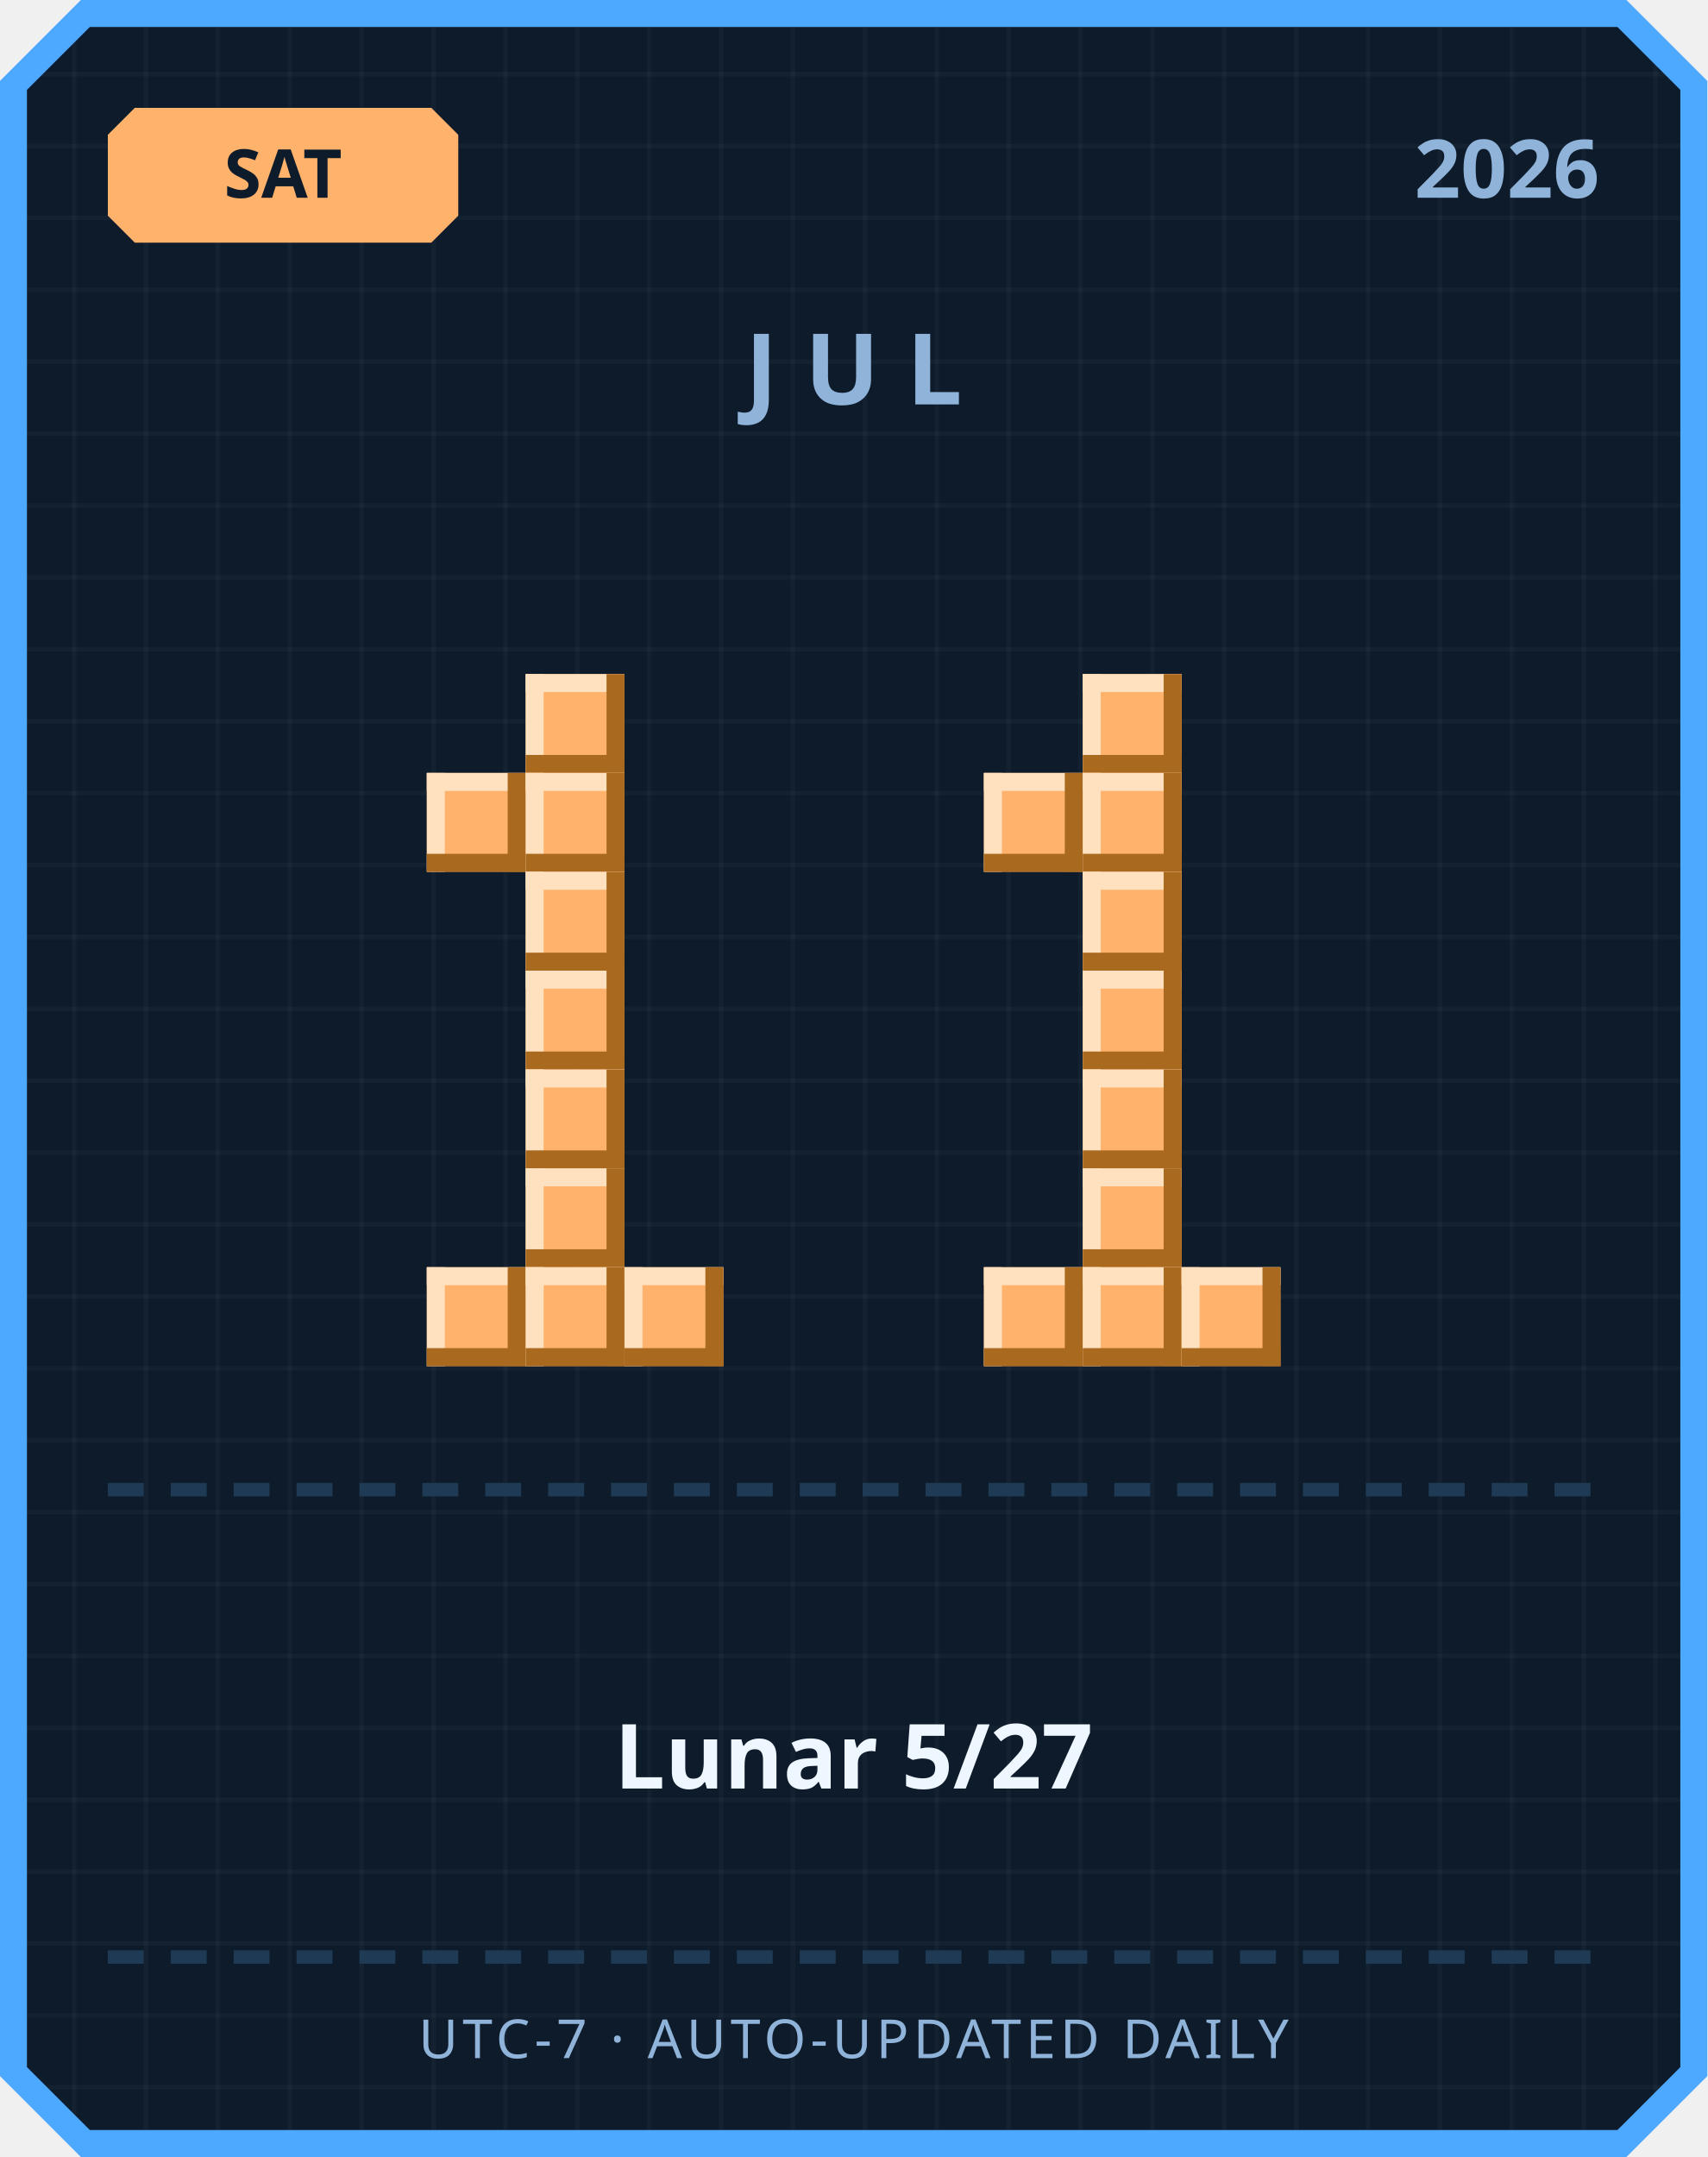
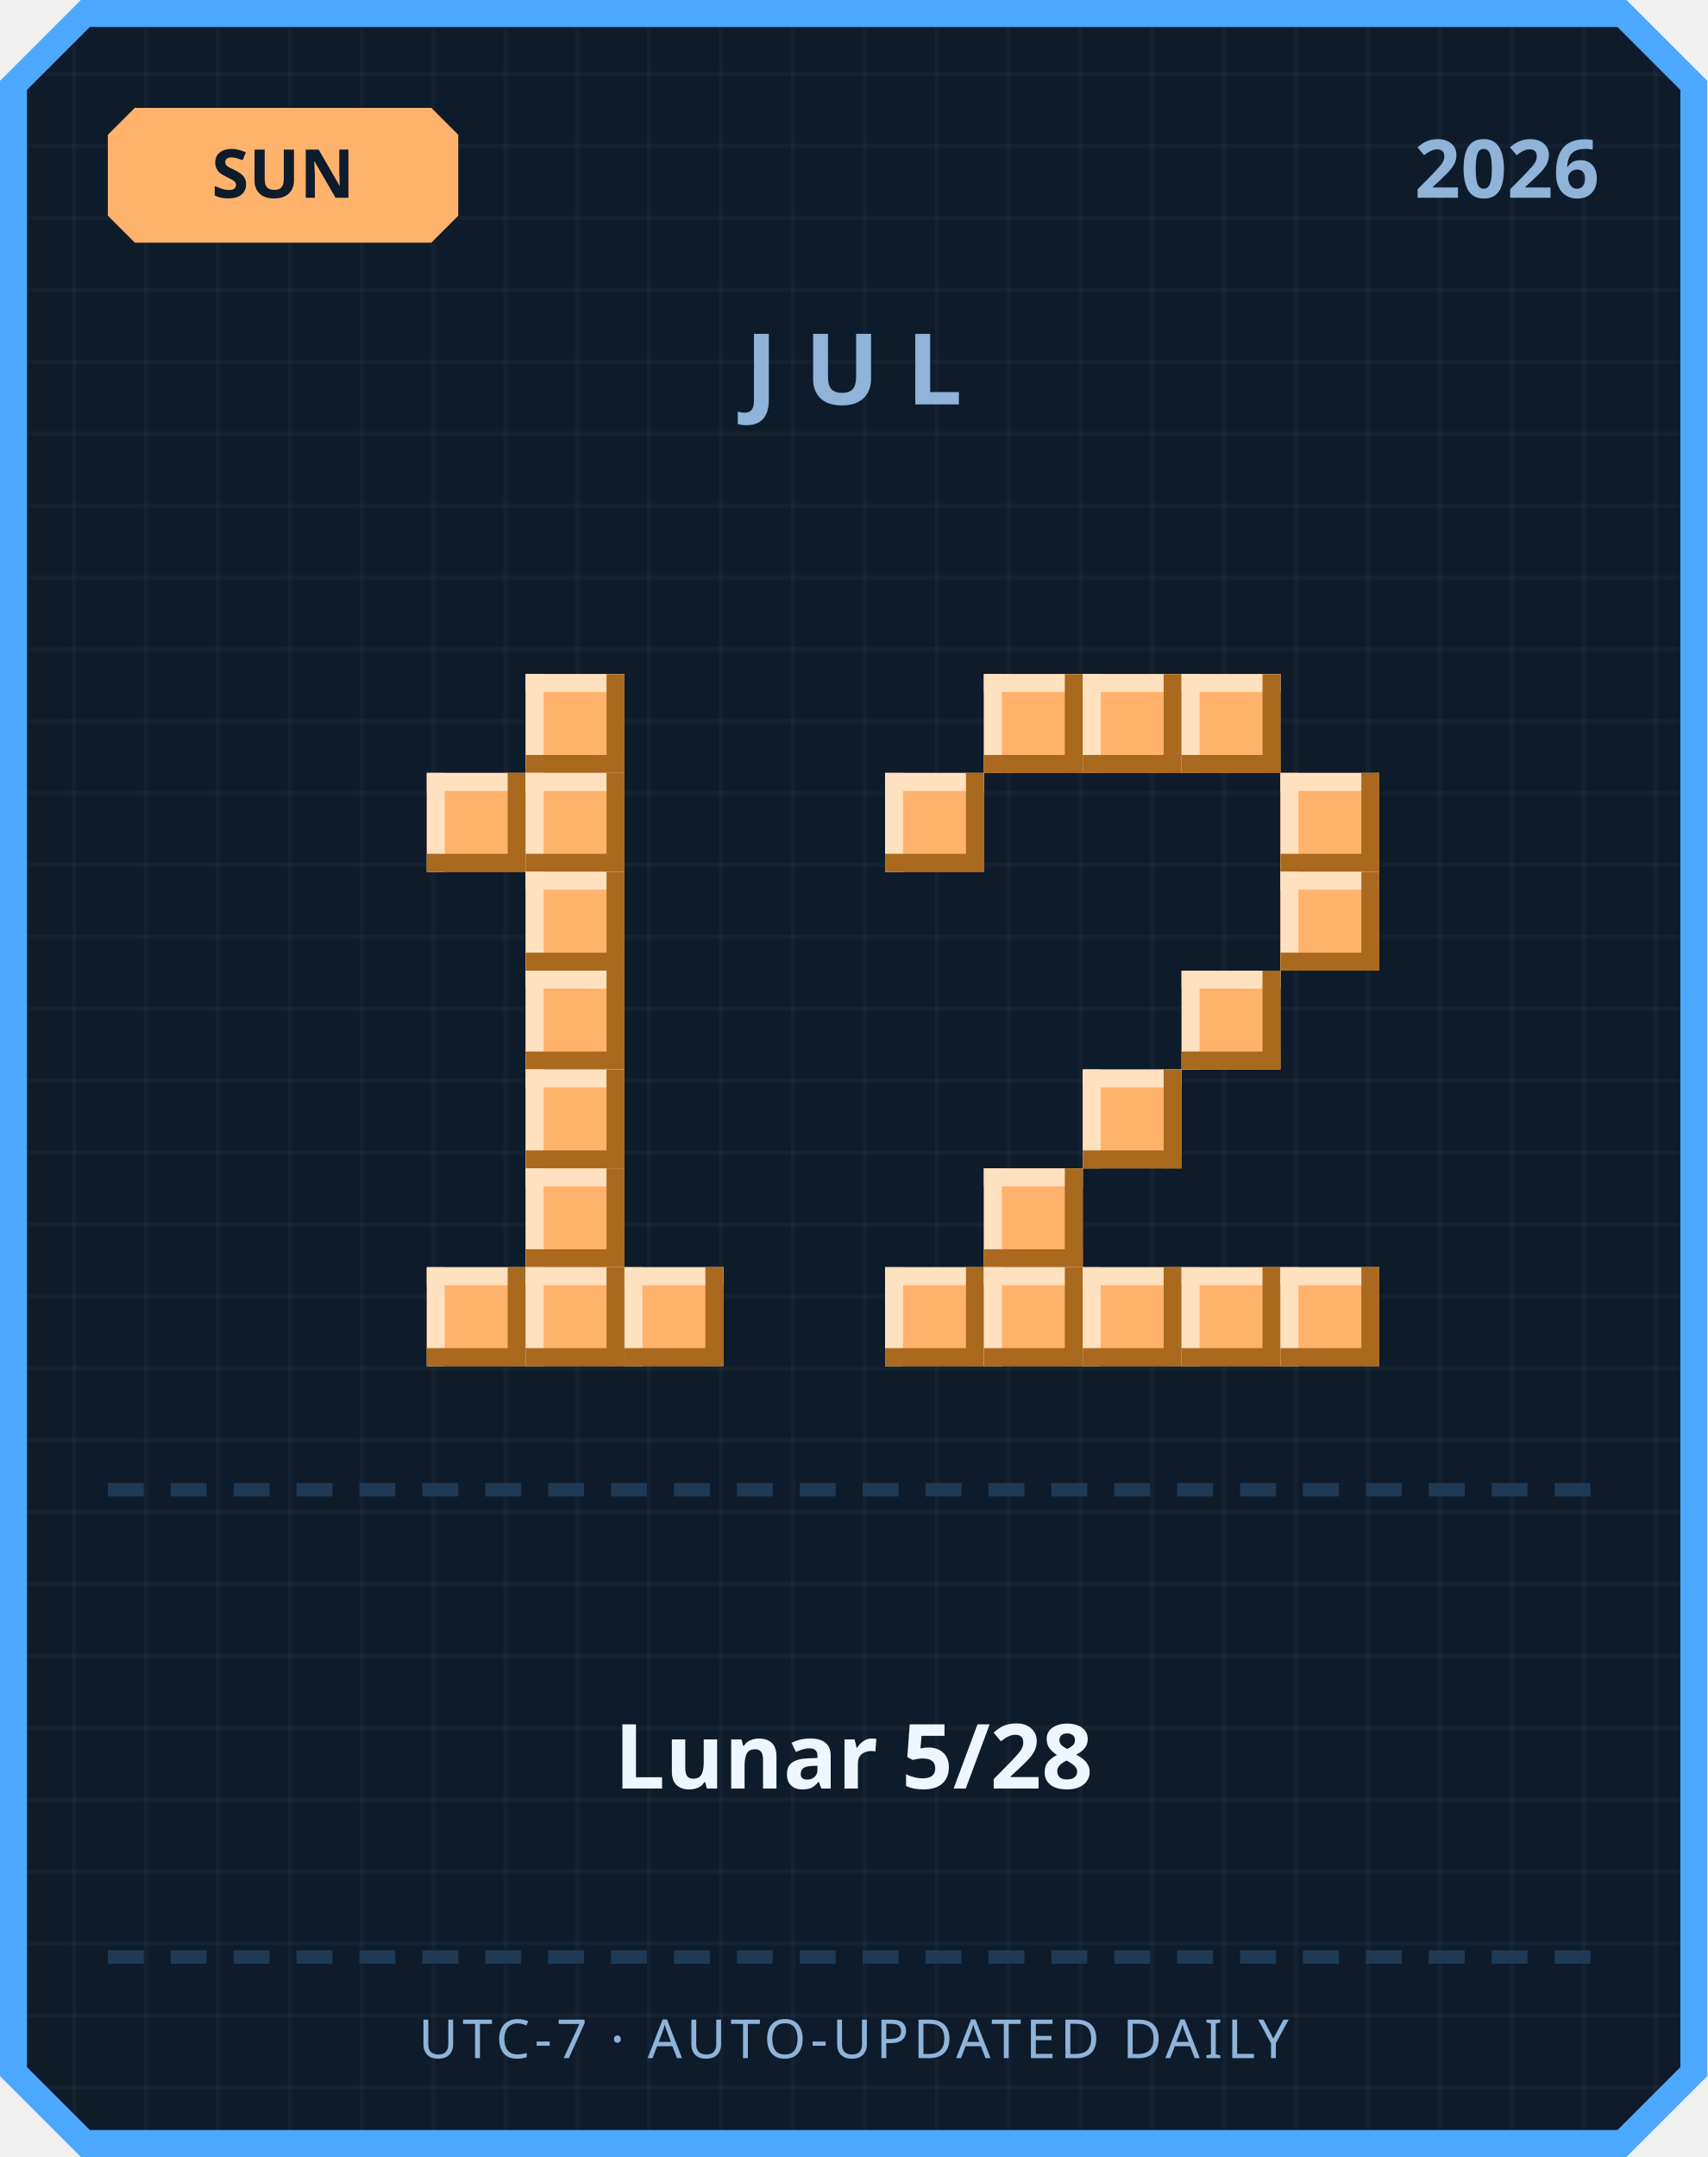
<svg xmlns="http://www.w3.org/2000/svg" width="380" height="480" viewBox="0 0 380 480">
  <defs>
    <pattern id="grid" width="16" height="16" patternUnits="userSpaceOnUse">
      <rect width="16" height="16" fill="#0d1b2a" />
      <rect width="1" height="16" fill="#ffffff" opacity="0.03" />
      <rect width="16" height="1" fill="#ffffff" opacity="0.03" />
    </pattern>
  </defs>
  <path d="M 18,0 L 362,0 L 380,18 L 380,462 L 362,480 L 18,480 L 0,462 L 0,18 Z" fill="#4da8ff" />
  <path d="M 20,6 L 360,6 L 374,20 L 374,460 L 360,474 L 20,474 L 6,460 L 6,20 Z" fill="url(#grid)" />
  <path d="M 30,24 L 96,24 L 102,30 L 102,48 L 96,54 L 30,54 L 24,48 L 24,30 Z" fill="#ffb26b" />
-   <text x="63" y="44" text-anchor="middle" font-family="'Segoe UI', sans-serif" font-size="15" font-weight="700" fill="#0d1b2a">SAT</text>
+   <text x="63" y="44" text-anchor="middle" font-family="'Segoe UI', sans-serif" font-size="15" font-weight="700" fill="#0d1b2a">SUN</text>
  <text x="356" y="44" text-anchor="end" font-family="'Segoe UI', sans-serif" font-size="18" font-weight="700" fill="#8fb3d9">2026</text>
  <text x="190" y="90" text-anchor="middle" font-family="'Segoe UI', sans-serif" font-size="22" font-weight="700" letter-spacing="6" fill="#8fb3d9">JUL</text>
  <rect x="117" y="150" width="22" height="22" fill="#ffb26b" />
  <rect x="117" y="150" width="22" height="4" fill="#ffe1bf" />
  <rect x="117" y="150" width="4" height="22" fill="#ffe1bf" />
  <rect x="117" y="168" width="22" height="4" fill="#a9691f" />
  <rect x="135" y="150" width="4" height="22" fill="#a9691f" />
  <rect x="95" y="172" width="22" height="22" fill="#ffb26b" />
  <rect x="95" y="172" width="22" height="4" fill="#ffe1bf" />
  <rect x="95" y="172" width="4" height="22" fill="#ffe1bf" />
  <rect x="95" y="190" width="22" height="4" fill="#a9691f" />
  <rect x="113" y="172" width="4" height="22" fill="#a9691f" />
  <rect x="117" y="172" width="22" height="22" fill="#ffb26b" />
  <rect x="117" y="172" width="22" height="4" fill="#ffe1bf" />
  <rect x="117" y="172" width="4" height="22" fill="#ffe1bf" />
  <rect x="117" y="190" width="22" height="4" fill="#a9691f" />
  <rect x="135" y="172" width="4" height="22" fill="#a9691f" />
  <rect x="117" y="194" width="22" height="22" fill="#ffb26b" />
  <rect x="117" y="194" width="22" height="4" fill="#ffe1bf" />
  <rect x="117" y="194" width="4" height="22" fill="#ffe1bf" />
  <rect x="117" y="212" width="22" height="4" fill="#a9691f" />
  <rect x="135" y="194" width="4" height="22" fill="#a9691f" />
  <rect x="117" y="216" width="22" height="22" fill="#ffb26b" />
  <rect x="117" y="216" width="22" height="4" fill="#ffe1bf" />
  <rect x="117" y="216" width="4" height="22" fill="#ffe1bf" />
  <rect x="117" y="234" width="22" height="4" fill="#a9691f" />
  <rect x="135" y="216" width="4" height="22" fill="#a9691f" />
  <rect x="117" y="238" width="22" height="22" fill="#ffb26b" />
  <rect x="117" y="238" width="22" height="4" fill="#ffe1bf" />
  <rect x="117" y="238" width="4" height="22" fill="#ffe1bf" />
  <rect x="117" y="256" width="22" height="4" fill="#a9691f" />
  <rect x="135" y="238" width="4" height="22" fill="#a9691f" />
  <rect x="117" y="260" width="22" height="22" fill="#ffb26b" />
  <rect x="117" y="260" width="22" height="4" fill="#ffe1bf" />
  <rect x="117" y="260" width="4" height="22" fill="#ffe1bf" />
  <rect x="117" y="278" width="22" height="4" fill="#a9691f" />
  <rect x="135" y="260" width="4" height="22" fill="#a9691f" />
  <rect x="95" y="282" width="22" height="22" fill="#ffb26b" />
  <rect x="95" y="282" width="22" height="4" fill="#ffe1bf" />
  <rect x="95" y="282" width="4" height="22" fill="#ffe1bf" />
  <rect x="95" y="300" width="22" height="4" fill="#a9691f" />
  <rect x="113" y="282" width="4" height="22" fill="#a9691f" />
  <rect x="117" y="282" width="22" height="22" fill="#ffb26b" />
  <rect x="117" y="282" width="22" height="4" fill="#ffe1bf" />
  <rect x="117" y="282" width="4" height="22" fill="#ffe1bf" />
  <rect x="117" y="300" width="22" height="4" fill="#a9691f" />
  <rect x="135" y="282" width="4" height="22" fill="#a9691f" />
  <rect x="139" y="282" width="22" height="22" fill="#ffb26b" />
  <rect x="139" y="282" width="22" height="4" fill="#ffe1bf" />
  <rect x="139" y="282" width="4" height="22" fill="#ffe1bf" />
  <rect x="139" y="300" width="22" height="4" fill="#a9691f" />
  <rect x="157" y="282" width="4" height="22" fill="#a9691f" />
+   <rect x="219" y="150" width="22" height="22" fill="#ffb26b" />
+   <rect x="219" y="150" width="22" height="4" fill="#ffe1bf" />
+   <rect x="219" y="150" width="4" height="22" fill="#ffe1bf" />
+   <rect x="219" y="168" width="22" height="4" fill="#a9691f" />
+   <rect x="237" y="150" width="4" height="22" fill="#a9691f" />
  <rect x="241" y="150" width="22" height="22" fill="#ffb26b" />
  <rect x="241" y="150" width="22" height="4" fill="#ffe1bf" />
  <rect x="241" y="150" width="4" height="22" fill="#ffe1bf" />
  <rect x="241" y="168" width="22" height="4" fill="#a9691f" />
  <rect x="259" y="150" width="4" height="22" fill="#a9691f" />
-   <rect x="219" y="172" width="22" height="22" fill="#ffb26b" />
-   <rect x="219" y="172" width="22" height="4" fill="#ffe1bf" />
-   <rect x="219" y="172" width="4" height="22" fill="#ffe1bf" />
-   <rect x="219" y="190" width="22" height="4" fill="#a9691f" />
-   <rect x="237" y="172" width="4" height="22" fill="#a9691f" />
-   <rect x="241" y="172" width="22" height="22" fill="#ffb26b" />
-   <rect x="241" y="172" width="22" height="4" fill="#ffe1bf" />
-   <rect x="241" y="172" width="4" height="22" fill="#ffe1bf" />
-   <rect x="241" y="190" width="22" height="4" fill="#a9691f" />
-   <rect x="259" y="172" width="4" height="22" fill="#a9691f" />
-   <rect x="241" y="194" width="22" height="22" fill="#ffb26b" />
-   <rect x="241" y="194" width="22" height="4" fill="#ffe1bf" />
-   <rect x="241" y="194" width="4" height="22" fill="#ffe1bf" />
-   <rect x="241" y="212" width="22" height="4" fill="#a9691f" />
-   <rect x="259" y="194" width="4" height="22" fill="#a9691f" />
-   <rect x="241" y="216" width="22" height="22" fill="#ffb26b" />
-   <rect x="241" y="216" width="22" height="4" fill="#ffe1bf" />
-   <rect x="241" y="216" width="4" height="22" fill="#ffe1bf" />
-   <rect x="241" y="234" width="22" height="4" fill="#a9691f" />
-   <rect x="259" y="216" width="4" height="22" fill="#a9691f" />
+   <rect x="263" y="150" width="22" height="22" fill="#ffb26b" />
+   <rect x="263" y="150" width="22" height="4" fill="#ffe1bf" />
+   <rect x="263" y="150" width="4" height="22" fill="#ffe1bf" />
+   <rect x="263" y="168" width="22" height="4" fill="#a9691f" />
+   <rect x="281" y="150" width="4" height="22" fill="#a9691f" />
+   <rect x="197" y="172" width="22" height="22" fill="#ffb26b" />
+   <rect x="197" y="172" width="22" height="4" fill="#ffe1bf" />
+   <rect x="197" y="172" width="4" height="22" fill="#ffe1bf" />
+   <rect x="197" y="190" width="22" height="4" fill="#a9691f" />
+   <rect x="215" y="172" width="4" height="22" fill="#a9691f" />
+   <rect x="285" y="172" width="22" height="22" fill="#ffb26b" />
+   <rect x="285" y="172" width="22" height="4" fill="#ffe1bf" />
+   <rect x="285" y="172" width="4" height="22" fill="#ffe1bf" />
+   <rect x="285" y="190" width="22" height="4" fill="#a9691f" />
+   <rect x="303" y="172" width="4" height="22" fill="#a9691f" />
+   <rect x="285" y="194" width="22" height="22" fill="#ffb26b" />
+   <rect x="285" y="194" width="22" height="4" fill="#ffe1bf" />
+   <rect x="285" y="194" width="4" height="22" fill="#ffe1bf" />
+   <rect x="285" y="212" width="22" height="4" fill="#a9691f" />
+   <rect x="303" y="194" width="4" height="22" fill="#a9691f" />
+   <rect x="263" y="216" width="22" height="22" fill="#ffb26b" />
+   <rect x="263" y="216" width="22" height="4" fill="#ffe1bf" />
+   <rect x="263" y="216" width="4" height="22" fill="#ffe1bf" />
+   <rect x="263" y="234" width="22" height="4" fill="#a9691f" />
+   <rect x="281" y="216" width="4" height="22" fill="#a9691f" />
  <rect x="241" y="238" width="22" height="22" fill="#ffb26b" />
  <rect x="241" y="238" width="22" height="4" fill="#ffe1bf" />
  <rect x="241" y="238" width="4" height="22" fill="#ffe1bf" />
  <rect x="241" y="256" width="22" height="4" fill="#a9691f" />
  <rect x="259" y="238" width="4" height="22" fill="#a9691f" />
-   <rect x="241" y="260" width="22" height="22" fill="#ffb26b" />
-   <rect x="241" y="260" width="22" height="4" fill="#ffe1bf" />
-   <rect x="241" y="260" width="4" height="22" fill="#ffe1bf" />
-   <rect x="241" y="278" width="22" height="4" fill="#a9691f" />
-   <rect x="259" y="260" width="4" height="22" fill="#a9691f" />
+   <rect x="219" y="260" width="22" height="22" fill="#ffb26b" />
+   <rect x="219" y="260" width="22" height="4" fill="#ffe1bf" />
+   <rect x="219" y="260" width="4" height="22" fill="#ffe1bf" />
+   <rect x="219" y="278" width="22" height="4" fill="#a9691f" />
+   <rect x="237" y="260" width="4" height="22" fill="#a9691f" />
+   <rect x="197" y="282" width="22" height="22" fill="#ffb26b" />
+   <rect x="197" y="282" width="22" height="4" fill="#ffe1bf" />
+   <rect x="197" y="282" width="4" height="22" fill="#ffe1bf" />
+   <rect x="197" y="300" width="22" height="4" fill="#a9691f" />
+   <rect x="215" y="282" width="4" height="22" fill="#a9691f" />
  <rect x="219" y="282" width="22" height="22" fill="#ffb26b" />
  <rect x="219" y="282" width="22" height="4" fill="#ffe1bf" />
  <rect x="219" y="282" width="4" height="22" fill="#ffe1bf" />
  <rect x="219" y="300" width="22" height="4" fill="#a9691f" />
  <rect x="237" y="282" width="4" height="22" fill="#a9691f" />
  <rect x="241" y="282" width="22" height="22" fill="#ffb26b" />
  <rect x="241" y="282" width="22" height="4" fill="#ffe1bf" />
  <rect x="241" y="282" width="4" height="22" fill="#ffe1bf" />
  <rect x="241" y="300" width="22" height="4" fill="#a9691f" />
  <rect x="259" y="282" width="4" height="22" fill="#a9691f" />
  <rect x="263" y="282" width="22" height="22" fill="#ffb26b" />
  <rect x="263" y="282" width="22" height="4" fill="#ffe1bf" />
  <rect x="263" y="282" width="4" height="22" fill="#ffe1bf" />
  <rect x="263" y="300" width="22" height="4" fill="#a9691f" />
  <rect x="281" y="282" width="4" height="22" fill="#a9691f" />
+   <rect x="285" y="282" width="22" height="22" fill="#ffb26b" />
+   <rect x="285" y="282" width="22" height="4" fill="#ffe1bf" />
+   <rect x="285" y="282" width="4" height="22" fill="#ffe1bf" />
+   <rect x="285" y="300" width="22" height="4" fill="#a9691f" />
+   <rect x="303" y="282" width="4" height="22" fill="#a9691f" />
  <rect x="24" y="330" width="8" height="3" fill="#1e3a54" />
  <rect x="38" y="330" width="8" height="3" fill="#1e3a54" />
  <rect x="52" y="330" width="8" height="3" fill="#1e3a54" />
  <rect x="66" y="330" width="8" height="3" fill="#1e3a54" />
  <rect x="80" y="330" width="8" height="3" fill="#1e3a54" />
  <rect x="94" y="330" width="8" height="3" fill="#1e3a54" />
  <rect x="108" y="330" width="8" height="3" fill="#1e3a54" />
  <rect x="122" y="330" width="8" height="3" fill="#1e3a54" />
  <rect x="136" y="330" width="8" height="3" fill="#1e3a54" />
  <rect x="150" y="330" width="8" height="3" fill="#1e3a54" />
  <rect x="164" y="330" width="8" height="3" fill="#1e3a54" />
  <rect x="178" y="330" width="8" height="3" fill="#1e3a54" />
  <rect x="192" y="330" width="8" height="3" fill="#1e3a54" />
  <rect x="206" y="330" width="8" height="3" fill="#1e3a54" />
  <rect x="220" y="330" width="8" height="3" fill="#1e3a54" />
  <rect x="234" y="330" width="8" height="3" fill="#1e3a54" />
  <rect x="248" y="330" width="8" height="3" fill="#1e3a54" />
  <rect x="262" y="330" width="8" height="3" fill="#1e3a54" />
  <rect x="276" y="330" width="8" height="3" fill="#1e3a54" />
  <rect x="290" y="330" width="8" height="3" fill="#1e3a54" />
  <rect x="304" y="330" width="8" height="3" fill="#1e3a54" />
  <rect x="318" y="330" width="8" height="3" fill="#1e3a54" />
  <rect x="332" y="330" width="8" height="3" fill="#1e3a54" />
  <rect x="346" y="330" width="8" height="3" fill="#1e3a54" />
-   <text x="190" y="398" text-anchor="middle" font-family="'Segoe UI', 'Microsoft JhengHei', sans-serif" font-size="20" font-weight="700" fill="#eef6ff">Lunar 5/27</text>
+   <text x="190" y="398" text-anchor="middle" font-family="'Segoe UI', 'Microsoft JhengHei', sans-serif" font-size="20" font-weight="700" fill="#eef6ff">Lunar 5/28</text>
  <rect x="24" y="434" width="8" height="3" fill="#1e3a54" />
  <rect x="38" y="434" width="8" height="3" fill="#1e3a54" />
  <rect x="52" y="434" width="8" height="3" fill="#1e3a54" />
  <rect x="66" y="434" width="8" height="3" fill="#1e3a54" />
  <rect x="80" y="434" width="8" height="3" fill="#1e3a54" />
  <rect x="94" y="434" width="8" height="3" fill="#1e3a54" />
  <rect x="108" y="434" width="8" height="3" fill="#1e3a54" />
  <rect x="122" y="434" width="8" height="3" fill="#1e3a54" />
  <rect x="136" y="434" width="8" height="3" fill="#1e3a54" />
  <rect x="150" y="434" width="8" height="3" fill="#1e3a54" />
  <rect x="164" y="434" width="8" height="3" fill="#1e3a54" />
  <rect x="178" y="434" width="8" height="3" fill="#1e3a54" />
  <rect x="192" y="434" width="8" height="3" fill="#1e3a54" />
  <rect x="206" y="434" width="8" height="3" fill="#1e3a54" />
  <rect x="220" y="434" width="8" height="3" fill="#1e3a54" />
  <rect x="234" y="434" width="8" height="3" fill="#1e3a54" />
  <rect x="248" y="434" width="8" height="3" fill="#1e3a54" />
  <rect x="262" y="434" width="8" height="3" fill="#1e3a54" />
  <rect x="276" y="434" width="8" height="3" fill="#1e3a54" />
  <rect x="290" y="434" width="8" height="3" fill="#1e3a54" />
  <rect x="304" y="434" width="8" height="3" fill="#1e3a54" />
  <rect x="318" y="434" width="8" height="3" fill="#1e3a54" />
  <rect x="332" y="434" width="8" height="3" fill="#1e3a54" />
  <rect x="346" y="434" width="8" height="3" fill="#1e3a54" />
  <text x="190" y="458" text-anchor="middle" font-family="'Segoe UI', sans-serif" font-size="12" letter-spacing="1" fill="#8fb3d9">UTC-7 · AUTO-UPDATED DAILY</text>
</svg>
